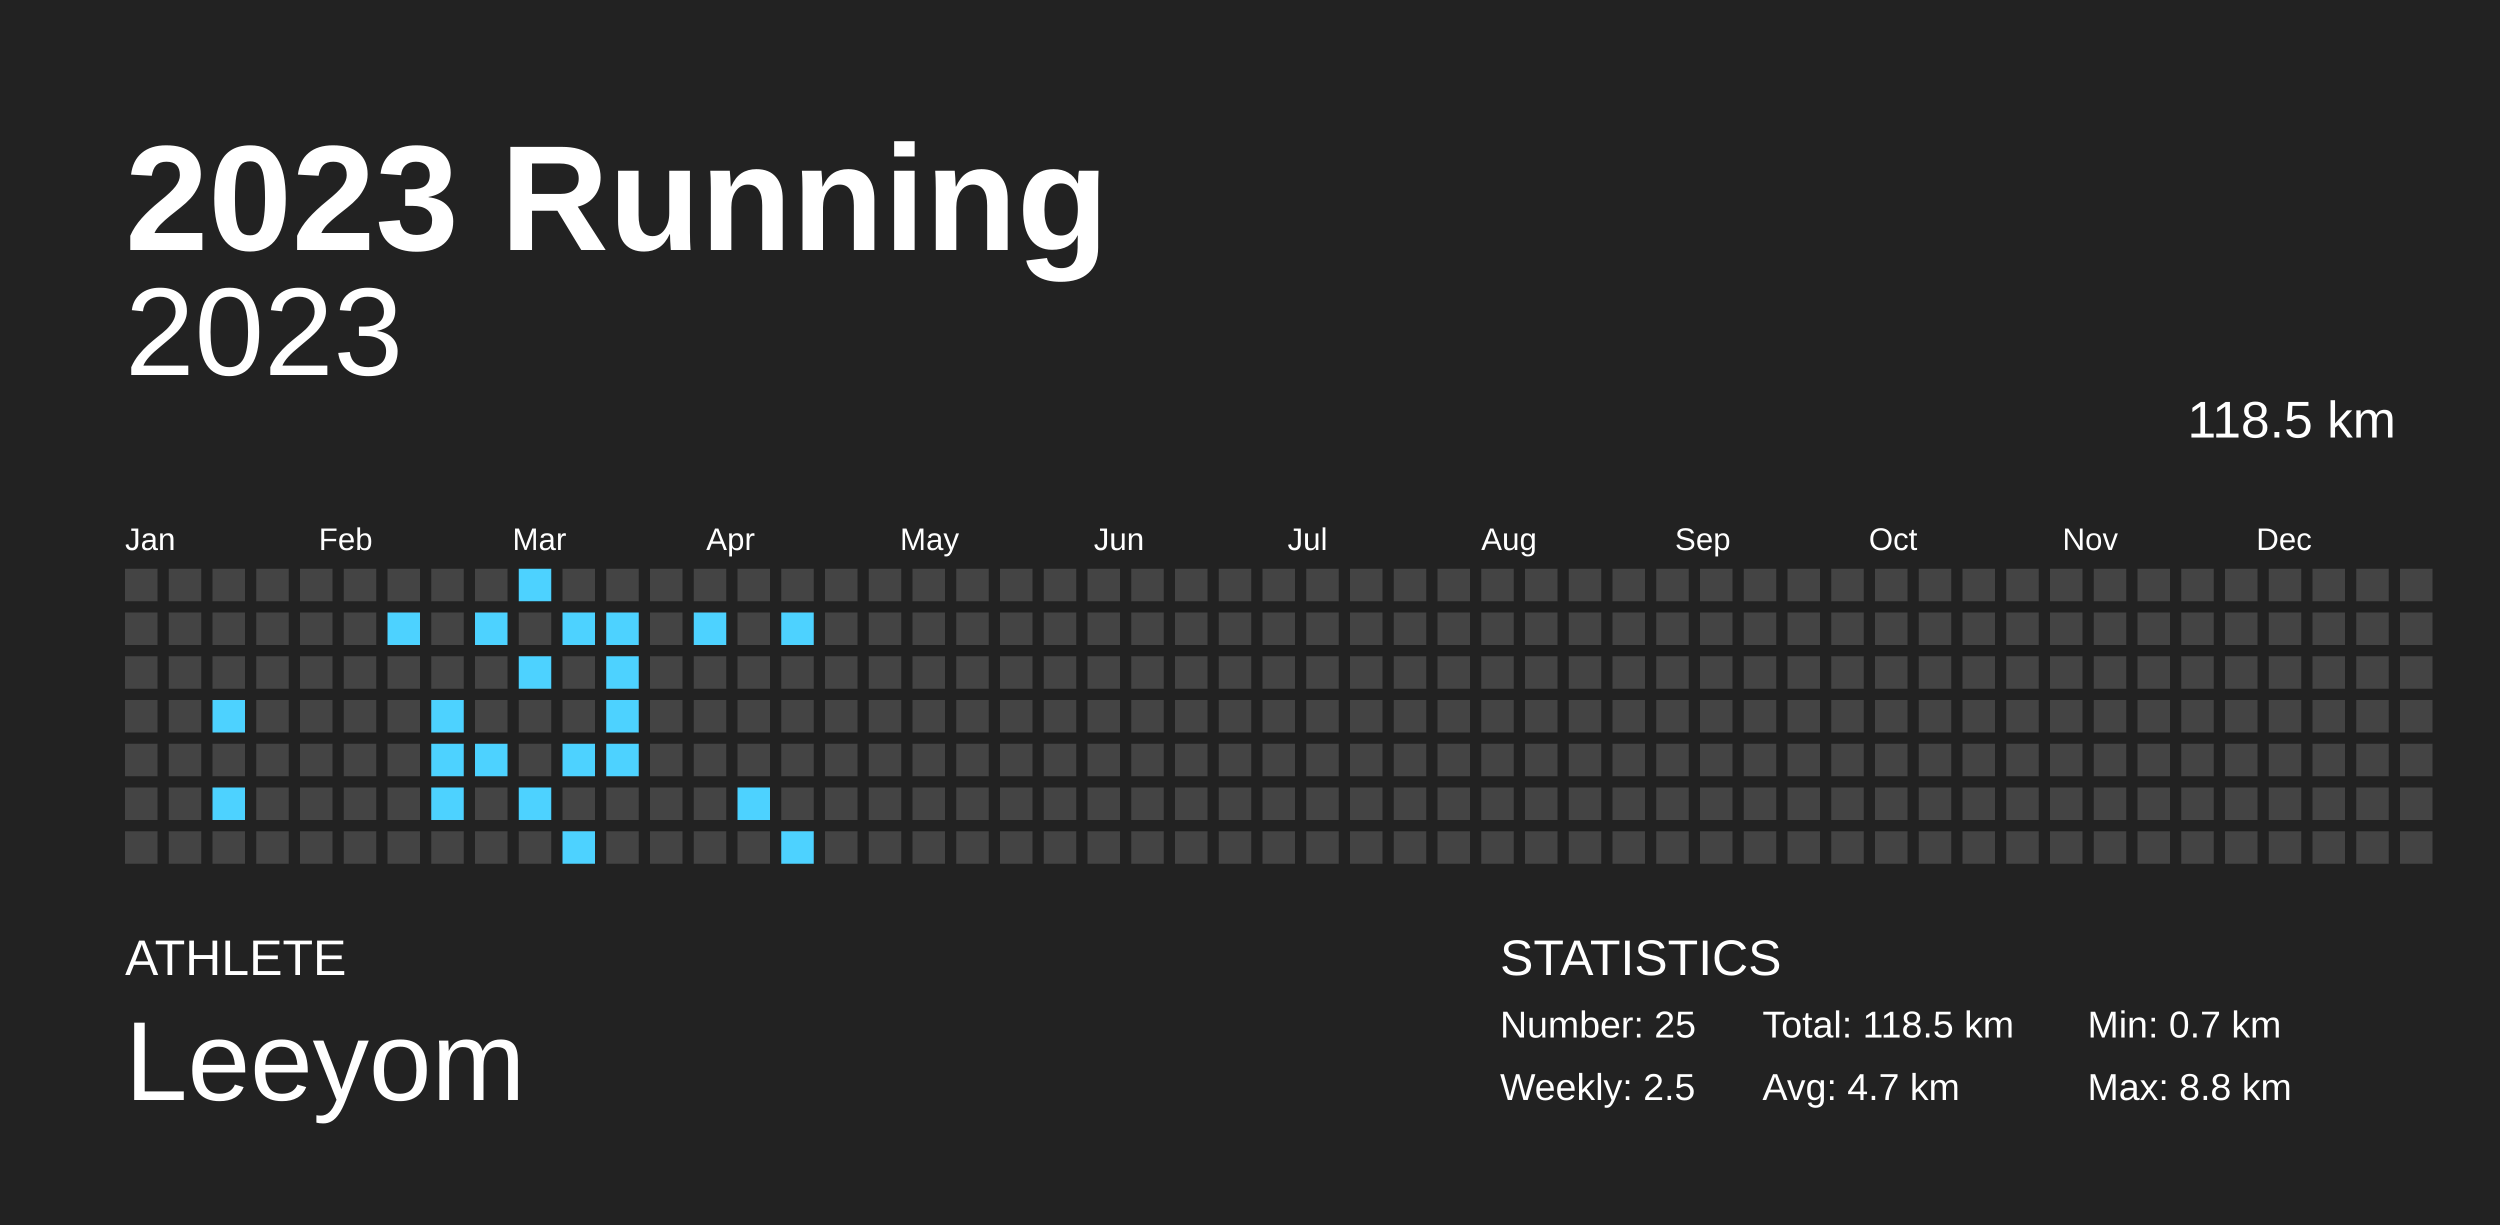
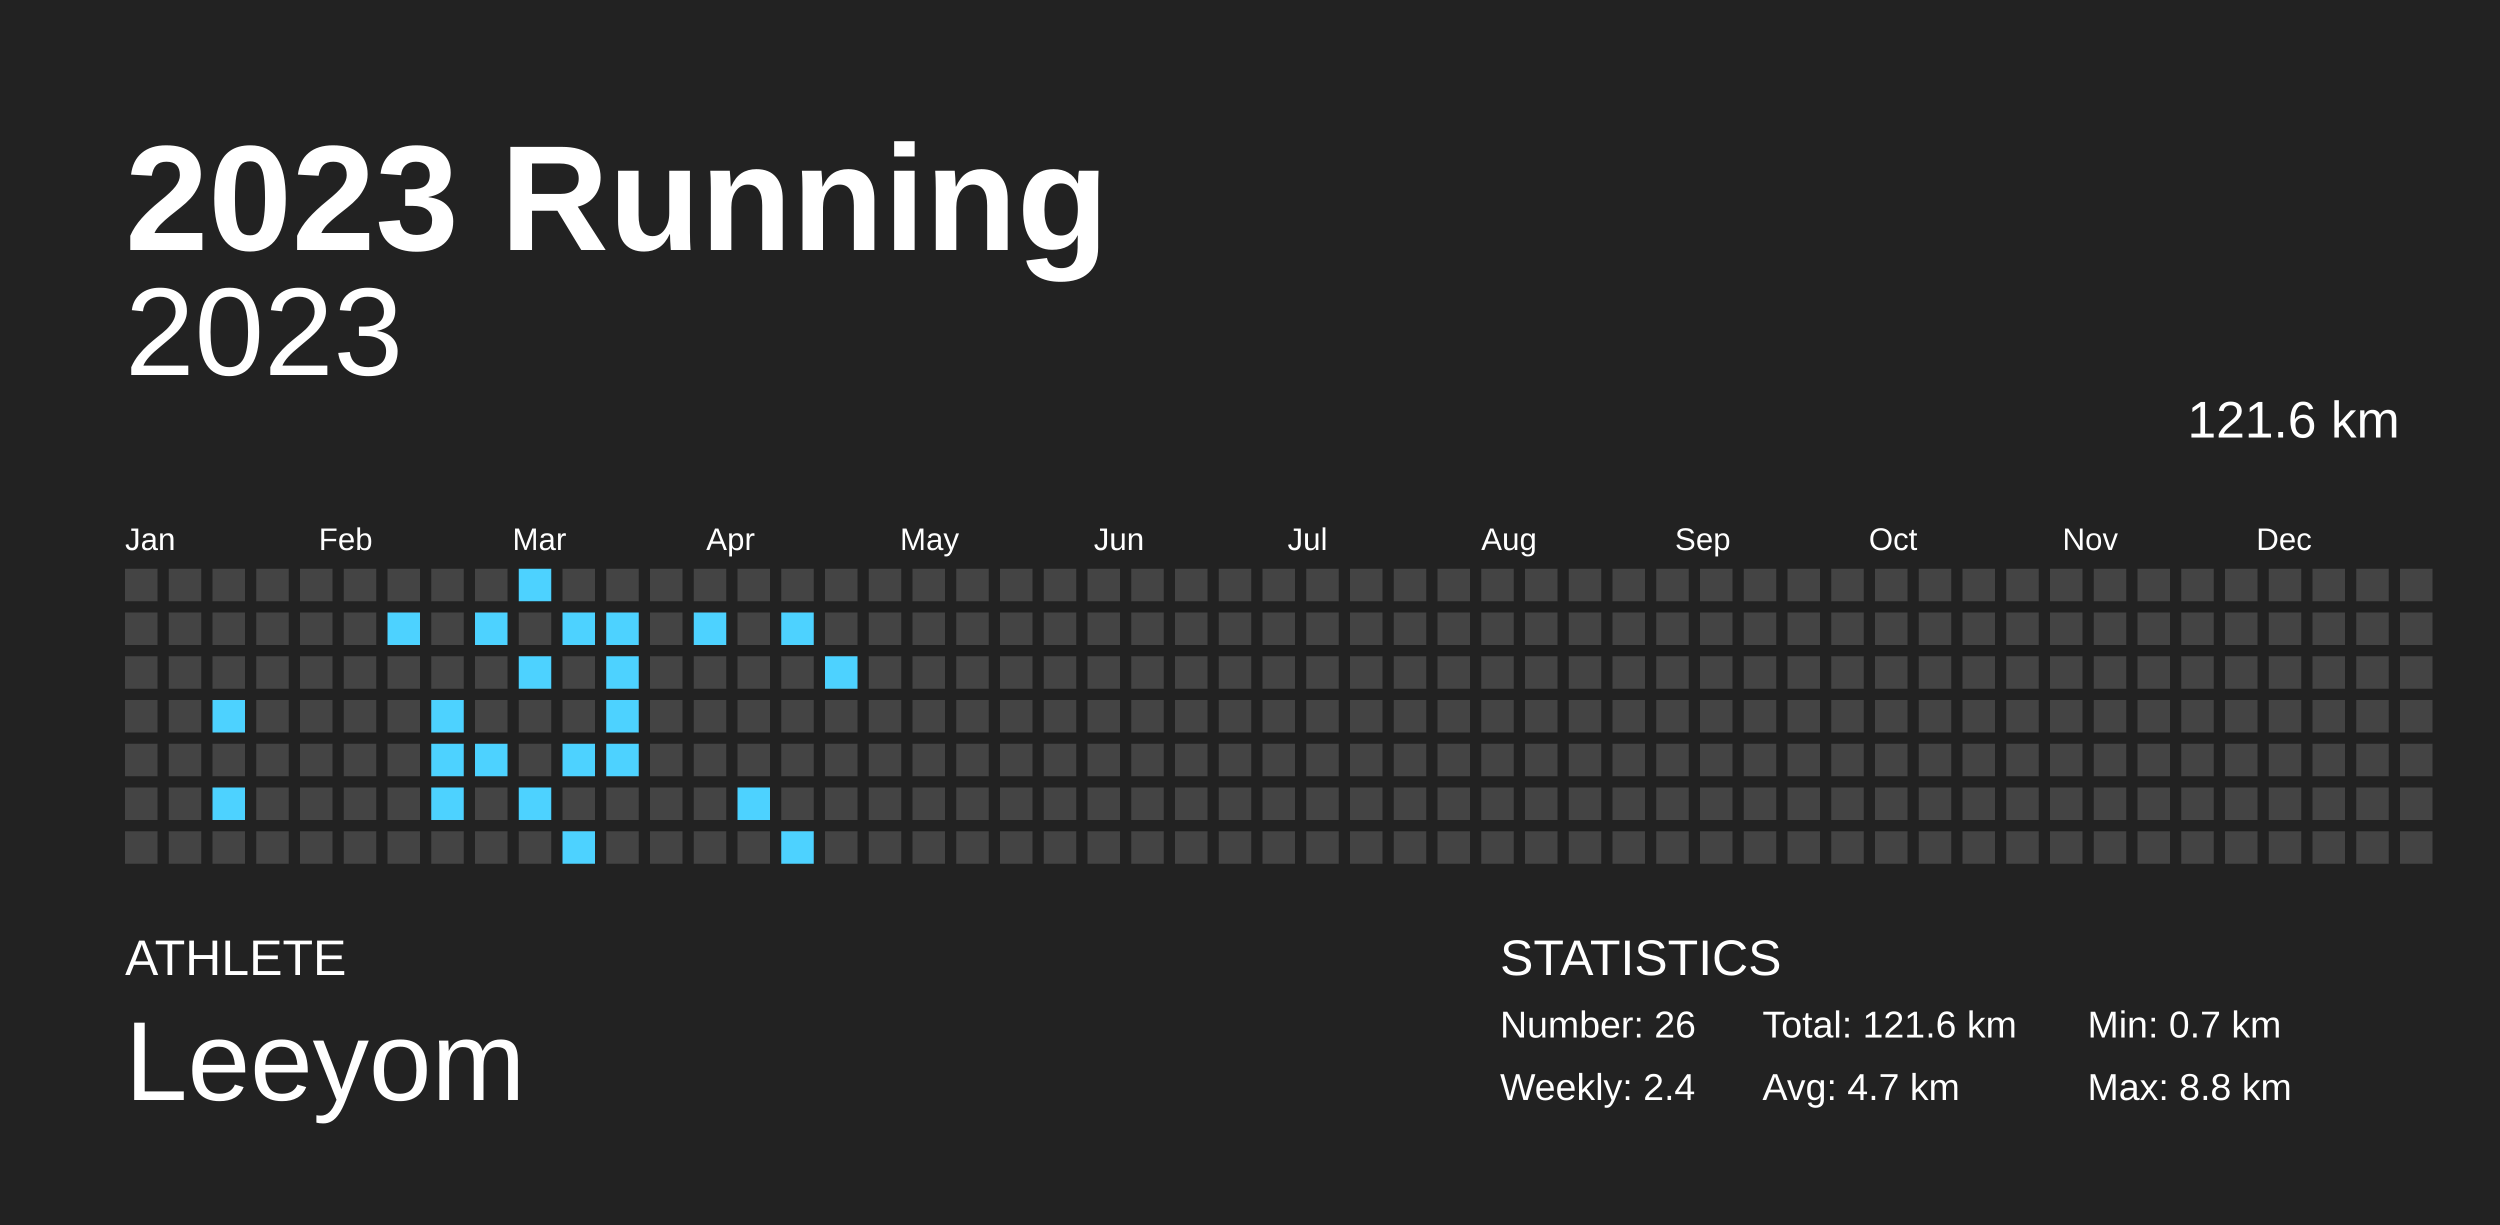
<svg xmlns="http://www.w3.org/2000/svg" baseProfile="full" height="98mm" version="1.1" viewBox="0,0,200,98" width="200mm">
  <defs />
  <rect fill="#222222" height="98" width="200" x="0" y="0" />
  <text fill="#FFFFFF" style="font-size:12px; font-family:Arial; font-weight:bold;" x="10" y="20">2023 Running</text>
  <text fill="#FFFFFF" style="font-size:4px; font-family:Arial" x="10" y="78">ATHLETE</text>
  <text fill="#FFFFFF" style="font-size:9px; font-family:Arial" x="10" y="88">Leeyom</text>
  <text fill="#FFFFFF" style="font-size:4px; font-family:Arial" x="120" y="78">STATISTICS</text>
-   <text fill="#FFFFFF" style="font-size:3px; font-family:Arial" x="120" y="83">Number: 25</text>
-   <text fill="#FFFFFF" style="font-size:3px; font-family:Arial" x="120" y="88">Weekly: 2.5</text>
-   <text fill="#FFFFFF" style="font-size:3px; font-family:Arial" x="141" y="83">Total: 118.5 km</text>
+   <text fill="#FFFFFF" style="font-size:3px; font-family:Arial" x="120" y="83">Number: 26</text>
+   <text fill="#FFFFFF" style="font-size:3px; font-family:Arial" x="120" y="88">Weekly: 2.4</text>
+   <text fill="#FFFFFF" style="font-size:3px; font-family:Arial" x="141" y="83">Total: 121.6 km</text>
  <text fill="#FFFFFF" style="font-size:3px; font-family:Arial" x="141" y="88">Avg: 4.7 km</text>
  <text fill="#FFFFFF" style="font-size:3px; font-family:Arial" x="167" y="83">Min: 0.7 km</text>
  <text fill="#FFFFFF" style="font-size:3px; font-family:Arial" x="167" y="88">Max: 8.8 km</text>
  <text alignment-baseline="hanging" fill="#FFFFFF" style="font-size:10.0px; font-family:Arial;" x="10" y="30">2023</text>
-   <text alignment-baseline="hanging" fill="#FFFFFF" style="font-size:4.125px; font-family:Arial;" x="175" y="35">118.5 km</text>
+   <text alignment-baseline="hanging" fill="#FFFFFF" style="font-size:4.125px; font-family:Arial;" x="175" y="35">121.6 km</text>
  <text fill="#FFFFFF" style="font-size:2.5px; font-family:Arial" x="10.0" y="44">Jan</text>
  <text fill="#FFFFFF" style="font-size:2.5px; font-family:Arial" x="25.5" y="44">Feb</text>
  <text fill="#FFFFFF" style="font-size:2.5px; font-family:Arial" x="41.0" y="44">Mar</text>
  <text fill="#FFFFFF" style="font-size:2.5px; font-family:Arial" x="56.5" y="44">Apr</text>
  <text fill="#FFFFFF" style="font-size:2.5px; font-family:Arial" x="72.0" y="44">May</text>
  <text fill="#FFFFFF" style="font-size:2.5px; font-family:Arial" x="87.5" y="44">Jun</text>
  <text fill="#FFFFFF" style="font-size:2.5px; font-family:Arial" x="103.0" y="44">Jul</text>
  <text fill="#FFFFFF" style="font-size:2.5px; font-family:Arial" x="118.5" y="44">Aug</text>
  <text fill="#FFFFFF" style="font-size:2.5px; font-family:Arial" x="134.0" y="44">Sep</text>
  <text fill="#FFFFFF" style="font-size:2.5px; font-family:Arial" x="149.5" y="44">Oct</text>
  <text fill="#FFFFFF" style="font-size:2.5px; font-family:Arial" x="165.0" y="44">Nov</text>
  <text fill="#FFFFFF" style="font-size:2.5px; font-family:Arial" x="180.5" y="44">Dec</text>
  <rect fill="#444444" height="2.6" width="2.6" x="10.0" y="45.5" />
  <rect fill="#444444" height="2.6" width="2.6" x="10.0" y="49.0" />
  <rect fill="#444444" height="2.6" width="2.6" x="10.0" y="52.5" />
  <rect fill="#444444" height="2.6" width="2.6" x="10.0" y="56.0" />
  <rect fill="#444444" height="2.6" width="2.6" x="10.0" y="59.5" />
  <rect fill="#444444" height="2.6" width="2.6" x="10.0" y="63.0" />
  <rect fill="#444444" height="2.6" width="2.6" x="10.0" y="66.5" />
  <rect fill="#444444" height="2.6" width="2.6" x="13.5" y="45.5" />
  <rect fill="#444444" height="2.6" width="2.6" x="13.5" y="49.0" />
  <rect fill="#444444" height="2.6" width="2.6" x="13.5" y="52.5" />
  <rect fill="#444444" height="2.6" width="2.6" x="13.5" y="56.0" />
  <rect fill="#444444" height="2.6" width="2.6" x="13.5" y="59.5" />
  <rect fill="#444444" height="2.6" width="2.6" x="13.5" y="63.0" />
  <rect fill="#444444" height="2.6" width="2.6" x="13.5" y="66.5" />
  <rect fill="#444444" height="2.6" width="2.6" x="17.0" y="45.5" />
  <rect fill="#444444" height="2.6" width="2.6" x="17.0" y="49.0" />
  <rect fill="#444444" height="2.6" width="2.6" x="17.0" y="52.5" />
  <rect fill="#4dd2ff" height="2.6" width="2.6" x="17.0" y="56.0" />
  <rect fill="#444444" height="2.6" width="2.6" x="17.0" y="59.5" />
  <rect fill="#4dd2ff" height="2.6" width="2.6" x="17.0" y="63.0" />
  <rect fill="#444444" height="2.6" width="2.6" x="17.0" y="66.5" />
  <rect fill="#444444" height="2.6" width="2.6" x="20.5" y="45.5" />
  <rect fill="#444444" height="2.6" width="2.6" x="20.5" y="49.0" />
  <rect fill="#444444" height="2.6" width="2.6" x="20.5" y="52.5" />
  <rect fill="#444444" height="2.6" width="2.6" x="20.5" y="56.0" />
  <rect fill="#444444" height="2.6" width="2.6" x="20.5" y="59.5" />
  <rect fill="#444444" height="2.6" width="2.6" x="20.5" y="63.0" />
  <rect fill="#444444" height="2.6" width="2.6" x="20.5" y="66.5" />
  <rect fill="#444444" height="2.6" width="2.6" x="24.0" y="45.5" />
  <rect fill="#444444" height="2.6" width="2.6" x="24.0" y="49.0" />
  <rect fill="#444444" height="2.6" width="2.6" x="24.0" y="52.5" />
  <rect fill="#444444" height="2.6" width="2.6" x="24.0" y="56.0" />
  <rect fill="#444444" height="2.6" width="2.6" x="24.0" y="59.5" />
  <rect fill="#444444" height="2.6" width="2.6" x="24.0" y="63.0" />
  <rect fill="#444444" height="2.6" width="2.6" x="24.0" y="66.5" />
  <rect fill="#444444" height="2.6" width="2.6" x="27.5" y="45.5" />
  <rect fill="#444444" height="2.6" width="2.6" x="27.5" y="49.0" />
  <rect fill="#444444" height="2.6" width="2.6" x="27.5" y="52.5" />
  <rect fill="#444444" height="2.6" width="2.6" x="27.5" y="56.0" />
  <rect fill="#444444" height="2.6" width="2.6" x="27.5" y="59.5" />
  <rect fill="#444444" height="2.6" width="2.6" x="27.5" y="63.0" />
  <rect fill="#444444" height="2.6" width="2.6" x="27.5" y="66.5" />
  <rect fill="#444444" height="2.6" width="2.6" x="31.0" y="45.5" />
  <rect fill="#4dd2ff" height="2.6" width="2.6" x="31.0" y="49.0" />
  <rect fill="#444444" height="2.6" width="2.6" x="31.0" y="52.5" />
  <rect fill="#444444" height="2.6" width="2.6" x="31.0" y="56.0" />
  <rect fill="#444444" height="2.6" width="2.6" x="31.0" y="59.5" />
  <rect fill="#444444" height="2.6" width="2.6" x="31.0" y="63.0" />
  <rect fill="#444444" height="2.6" width="2.6" x="31.0" y="66.5" />
  <rect fill="#444444" height="2.6" width="2.6" x="34.5" y="45.5" />
  <rect fill="#444444" height="2.6" width="2.6" x="34.5" y="49.0" />
  <rect fill="#444444" height="2.6" width="2.6" x="34.5" y="52.5" />
  <rect fill="#4dd2ff" height="2.6" width="2.6" x="34.5" y="56.0" />
  <rect fill="#4dd2ff" height="2.6" width="2.6" x="34.5" y="59.5" />
  <rect fill="#4dd2ff" height="2.6" width="2.6" x="34.5" y="63.0" />
  <rect fill="#444444" height="2.6" width="2.6" x="34.5" y="66.5" />
  <rect fill="#444444" height="2.6" width="2.6" x="38.0" y="45.5" />
  <rect fill="#4dd2ff" height="2.6" width="2.6" x="38.0" y="49.0" />
  <rect fill="#444444" height="2.6" width="2.6" x="38.0" y="52.5" />
  <rect fill="#444444" height="2.6" width="2.6" x="38.0" y="56.0" />
  <rect fill="#4dd2ff" height="2.6" width="2.6" x="38.0" y="59.5" />
  <rect fill="#444444" height="2.6" width="2.6" x="38.0" y="63.0" />
  <rect fill="#444444" height="2.6" width="2.6" x="38.0" y="66.5" />
  <rect fill="#4dd2ff" height="2.6" width="2.6" x="41.5" y="45.5" />
  <rect fill="#444444" height="2.6" width="2.6" x="41.5" y="49.0" />
  <rect fill="#4dd2ff" height="2.6" width="2.6" x="41.5" y="52.5" />
  <rect fill="#444444" height="2.6" width="2.6" x="41.5" y="56.0" />
  <rect fill="#444444" height="2.6" width="2.6" x="41.5" y="59.5" />
  <rect fill="#4dd2ff" height="2.6" width="2.6" x="41.5" y="63.0" />
  <rect fill="#444444" height="2.6" width="2.6" x="41.5" y="66.5" />
  <rect fill="#444444" height="2.6" width="2.6" x="45.0" y="45.5" />
  <rect fill="#4dd2ff" height="2.6" width="2.6" x="45.0" y="49.0" />
  <rect fill="#444444" height="2.6" width="2.6" x="45.0" y="52.5" />
  <rect fill="#444444" height="2.6" width="2.6" x="45.0" y="56.0" />
  <rect fill="#4dd2ff" height="2.6" width="2.6" x="45.0" y="59.5" />
  <rect fill="#444444" height="2.6" width="2.6" x="45.0" y="63.0" />
  <rect fill="#4dd2ff" height="2.6" width="2.6" x="45.0" y="66.5" />
  <rect fill="#444444" height="2.6" width="2.6" x="48.5" y="45.5" />
  <rect fill="#4dd2ff" height="2.6" width="2.6" x="48.5" y="49.0" />
  <rect fill="#4dd2ff" height="2.6" width="2.6" x="48.5" y="52.5" />
  <rect fill="#4dd2ff" height="2.6" width="2.6" x="48.5" y="56.0" />
  <rect fill="#4dd2ff" height="2.6" width="2.6" x="48.5" y="59.5" />
  <rect fill="#444444" height="2.6" width="2.6" x="48.5" y="63.0" />
  <rect fill="#444444" height="2.6" width="2.6" x="48.5" y="66.5" />
  <rect fill="#444444" height="2.6" width="2.6" x="52.0" y="45.5" />
  <rect fill="#444444" height="2.6" width="2.6" x="52.0" y="49.0" />
  <rect fill="#444444" height="2.6" width="2.6" x="52.0" y="52.5" />
  <rect fill="#444444" height="2.6" width="2.6" x="52.0" y="56.0" />
  <rect fill="#444444" height="2.6" width="2.6" x="52.0" y="59.5" />
  <rect fill="#444444" height="2.6" width="2.6" x="52.0" y="63.0" />
  <rect fill="#444444" height="2.6" width="2.6" x="52.0" y="66.5" />
  <rect fill="#444444" height="2.6" width="2.6" x="55.5" y="45.5" />
  <rect fill="#4dd2ff" height="2.6" width="2.6" x="55.5" y="49.0" />
  <rect fill="#444444" height="2.6" width="2.6" x="55.5" y="52.5" />
  <rect fill="#444444" height="2.6" width="2.6" x="55.5" y="56.0" />
  <rect fill="#444444" height="2.6" width="2.6" x="55.5" y="59.5" />
  <rect fill="#444444" height="2.6" width="2.6" x="55.5" y="63.0" />
  <rect fill="#444444" height="2.6" width="2.6" x="55.5" y="66.5" />
  <rect fill="#444444" height="2.6" width="2.6" x="59.0" y="45.5" />
  <rect fill="#444444" height="2.6" width="2.6" x="59.0" y="49.0" />
  <rect fill="#444444" height="2.6" width="2.6" x="59.0" y="52.5" />
  <rect fill="#444444" height="2.6" width="2.6" x="59.0" y="56.0" />
  <rect fill="#444444" height="2.6" width="2.6" x="59.0" y="59.5" />
  <rect fill="#4dd2ff" height="2.6" width="2.6" x="59.0" y="63.0" />
  <rect fill="#444444" height="2.6" width="2.6" x="59.0" y="66.5" />
  <rect fill="#444444" height="2.6" width="2.6" x="62.5" y="45.5" />
  <rect fill="#4dd2ff" height="2.6" width="2.6" x="62.5" y="49.0" />
  <rect fill="#444444" height="2.6" width="2.6" x="62.5" y="52.5" />
  <rect fill="#444444" height="2.6" width="2.6" x="62.5" y="56.0" />
  <rect fill="#444444" height="2.6" width="2.6" x="62.5" y="59.5" />
  <rect fill="#444444" height="2.6" width="2.6" x="62.5" y="63.0" />
  <rect fill="#4dd2ff" height="2.6" width="2.6" x="62.5" y="66.5" />
  <rect fill="#444444" height="2.6" width="2.6" x="66.0" y="45.5" />
  <rect fill="#444444" height="2.6" width="2.6" x="66.0" y="49.0" />
-   <rect fill="#444444" height="2.6" width="2.6" x="66.0" y="52.5" />
+   <rect fill="#4dd2ff" height="2.6" width="2.6" x="66.0" y="52.5" />
  <rect fill="#444444" height="2.6" width="2.6" x="66.0" y="56.0" />
  <rect fill="#444444" height="2.6" width="2.6" x="66.0" y="59.5" />
  <rect fill="#444444" height="2.6" width="2.6" x="66.0" y="63.0" />
  <rect fill="#444444" height="2.6" width="2.6" x="66.0" y="66.5" />
  <rect fill="#444444" height="2.6" width="2.6" x="69.5" y="45.5" />
  <rect fill="#444444" height="2.6" width="2.6" x="69.5" y="49.0" />
  <rect fill="#444444" height="2.6" width="2.6" x="69.5" y="52.5" />
  <rect fill="#444444" height="2.6" width="2.6" x="69.5" y="56.0" />
  <rect fill="#444444" height="2.6" width="2.6" x="69.5" y="59.5" />
  <rect fill="#444444" height="2.6" width="2.6" x="69.5" y="63.0" />
  <rect fill="#444444" height="2.6" width="2.6" x="69.5" y="66.5" />
  <rect fill="#444444" height="2.6" width="2.6" x="73.0" y="45.5" />
  <rect fill="#444444" height="2.6" width="2.6" x="73.0" y="49.0" />
  <rect fill="#444444" height="2.6" width="2.6" x="73.0" y="52.5" />
  <rect fill="#444444" height="2.6" width="2.6" x="73.0" y="56.0" />
  <rect fill="#444444" height="2.6" width="2.6" x="73.0" y="59.5" />
  <rect fill="#444444" height="2.6" width="2.6" x="73.0" y="63.0" />
  <rect fill="#444444" height="2.6" width="2.6" x="73.0" y="66.5" />
  <rect fill="#444444" height="2.6" width="2.6" x="76.5" y="45.5" />
  <rect fill="#444444" height="2.6" width="2.6" x="76.5" y="49.0" />
  <rect fill="#444444" height="2.6" width="2.6" x="76.5" y="52.5" />
  <rect fill="#444444" height="2.6" width="2.6" x="76.5" y="56.0" />
  <rect fill="#444444" height="2.6" width="2.6" x="76.5" y="59.5" />
  <rect fill="#444444" height="2.6" width="2.6" x="76.5" y="63.0" />
  <rect fill="#444444" height="2.6" width="2.6" x="76.5" y="66.5" />
  <rect fill="#444444" height="2.6" width="2.6" x="80.0" y="45.5" />
  <rect fill="#444444" height="2.6" width="2.6" x="80.0" y="49.0" />
  <rect fill="#444444" height="2.6" width="2.6" x="80.0" y="52.5" />
  <rect fill="#444444" height="2.6" width="2.6" x="80.0" y="56.0" />
  <rect fill="#444444" height="2.6" width="2.6" x="80.0" y="59.5" />
  <rect fill="#444444" height="2.6" width="2.6" x="80.0" y="63.0" />
  <rect fill="#444444" height="2.6" width="2.6" x="80.0" y="66.5" />
  <rect fill="#444444" height="2.6" width="2.6" x="83.5" y="45.5" />
  <rect fill="#444444" height="2.6" width="2.6" x="83.5" y="49.0" />
  <rect fill="#444444" height="2.6" width="2.6" x="83.5" y="52.5" />
  <rect fill="#444444" height="2.6" width="2.6" x="83.5" y="56.0" />
  <rect fill="#444444" height="2.6" width="2.6" x="83.5" y="59.5" />
  <rect fill="#444444" height="2.6" width="2.6" x="83.5" y="63.0" />
  <rect fill="#444444" height="2.6" width="2.6" x="83.5" y="66.5" />
  <rect fill="#444444" height="2.6" width="2.6" x="87.0" y="45.5" />
  <rect fill="#444444" height="2.6" width="2.6" x="87.0" y="49.0" />
  <rect fill="#444444" height="2.6" width="2.6" x="87.0" y="52.5" />
  <rect fill="#444444" height="2.6" width="2.6" x="87.0" y="56.0" />
  <rect fill="#444444" height="2.6" width="2.6" x="87.0" y="59.5" />
  <rect fill="#444444" height="2.6" width="2.6" x="87.0" y="63.0" />
  <rect fill="#444444" height="2.6" width="2.6" x="87.0" y="66.5" />
  <rect fill="#444444" height="2.6" width="2.6" x="90.5" y="45.5" />
  <rect fill="#444444" height="2.6" width="2.6" x="90.5" y="49.0" />
  <rect fill="#444444" height="2.6" width="2.6" x="90.5" y="52.5" />
  <rect fill="#444444" height="2.6" width="2.6" x="90.5" y="56.0" />
  <rect fill="#444444" height="2.6" width="2.6" x="90.5" y="59.5" />
  <rect fill="#444444" height="2.6" width="2.6" x="90.5" y="63.0" />
  <rect fill="#444444" height="2.6" width="2.6" x="90.5" y="66.5" />
  <rect fill="#444444" height="2.6" width="2.6" x="94.0" y="45.5" />
  <rect fill="#444444" height="2.6" width="2.6" x="94.0" y="49.0" />
  <rect fill="#444444" height="2.6" width="2.6" x="94.0" y="52.5" />
  <rect fill="#444444" height="2.6" width="2.6" x="94.0" y="56.0" />
  <rect fill="#444444" height="2.6" width="2.6" x="94.0" y="59.5" />
  <rect fill="#444444" height="2.6" width="2.6" x="94.0" y="63.0" />
  <rect fill="#444444" height="2.6" width="2.6" x="94.0" y="66.5" />
  <rect fill="#444444" height="2.6" width="2.6" x="97.5" y="45.5" />
  <rect fill="#444444" height="2.6" width="2.6" x="97.5" y="49.0" />
  <rect fill="#444444" height="2.6" width="2.6" x="97.5" y="52.5" />
  <rect fill="#444444" height="2.6" width="2.6" x="97.5" y="56.0" />
  <rect fill="#444444" height="2.6" width="2.6" x="97.5" y="59.5" />
  <rect fill="#444444" height="2.6" width="2.6" x="97.5" y="63.0" />
  <rect fill="#444444" height="2.6" width="2.6" x="97.5" y="66.5" />
  <rect fill="#444444" height="2.6" width="2.6" x="101.0" y="45.5" />
  <rect fill="#444444" height="2.6" width="2.6" x="101.0" y="49.0" />
  <rect fill="#444444" height="2.6" width="2.6" x="101.0" y="52.5" />
  <rect fill="#444444" height="2.6" width="2.6" x="101.0" y="56.0" />
  <rect fill="#444444" height="2.6" width="2.6" x="101.0" y="59.5" />
  <rect fill="#444444" height="2.6" width="2.6" x="101.0" y="63.0" />
  <rect fill="#444444" height="2.6" width="2.6" x="101.0" y="66.5" />
  <rect fill="#444444" height="2.6" width="2.6" x="104.5" y="45.5" />
  <rect fill="#444444" height="2.6" width="2.6" x="104.5" y="49.0" />
  <rect fill="#444444" height="2.6" width="2.6" x="104.5" y="52.5" />
  <rect fill="#444444" height="2.6" width="2.6" x="104.5" y="56.0" />
  <rect fill="#444444" height="2.6" width="2.6" x="104.5" y="59.5" />
  <rect fill="#444444" height="2.6" width="2.6" x="104.5" y="63.0" />
  <rect fill="#444444" height="2.6" width="2.6" x="104.5" y="66.5" />
  <rect fill="#444444" height="2.6" width="2.6" x="108.0" y="45.5" />
  <rect fill="#444444" height="2.6" width="2.6" x="108.0" y="49.0" />
  <rect fill="#444444" height="2.6" width="2.6" x="108.0" y="52.5" />
  <rect fill="#444444" height="2.6" width="2.6" x="108.0" y="56.0" />
  <rect fill="#444444" height="2.6" width="2.6" x="108.0" y="59.5" />
  <rect fill="#444444" height="2.6" width="2.6" x="108.0" y="63.0" />
  <rect fill="#444444" height="2.6" width="2.6" x="108.0" y="66.5" />
  <rect fill="#444444" height="2.6" width="2.6" x="111.5" y="45.5" />
  <rect fill="#444444" height="2.6" width="2.6" x="111.5" y="49.0" />
  <rect fill="#444444" height="2.6" width="2.6" x="111.5" y="52.5" />
  <rect fill="#444444" height="2.6" width="2.6" x="111.5" y="56.0" />
  <rect fill="#444444" height="2.6" width="2.6" x="111.5" y="59.5" />
  <rect fill="#444444" height="2.6" width="2.6" x="111.5" y="63.0" />
  <rect fill="#444444" height="2.6" width="2.6" x="111.5" y="66.5" />
  <rect fill="#444444" height="2.6" width="2.6" x="115.0" y="45.5" />
  <rect fill="#444444" height="2.6" width="2.6" x="115.0" y="49.0" />
  <rect fill="#444444" height="2.6" width="2.6" x="115.0" y="52.5" />
  <rect fill="#444444" height="2.6" width="2.6" x="115.0" y="56.0" />
  <rect fill="#444444" height="2.6" width="2.6" x="115.0" y="59.5" />
  <rect fill="#444444" height="2.6" width="2.6" x="115.0" y="63.0" />
  <rect fill="#444444" height="2.6" width="2.6" x="115.0" y="66.5" />
  <rect fill="#444444" height="2.6" width="2.6" x="118.5" y="45.5" />
  <rect fill="#444444" height="2.6" width="2.6" x="118.5" y="49.0" />
  <rect fill="#444444" height="2.6" width="2.6" x="118.5" y="52.5" />
  <rect fill="#444444" height="2.6" width="2.6" x="118.5" y="56.0" />
  <rect fill="#444444" height="2.6" width="2.6" x="118.5" y="59.5" />
  <rect fill="#444444" height="2.6" width="2.6" x="118.5" y="63.0" />
  <rect fill="#444444" height="2.6" width="2.6" x="118.5" y="66.5" />
  <rect fill="#444444" height="2.6" width="2.6" x="122.0" y="45.5" />
  <rect fill="#444444" height="2.6" width="2.6" x="122.0" y="49.0" />
  <rect fill="#444444" height="2.6" width="2.6" x="122.0" y="52.5" />
  <rect fill="#444444" height="2.6" width="2.6" x="122.0" y="56.0" />
  <rect fill="#444444" height="2.6" width="2.6" x="122.0" y="59.5" />
  <rect fill="#444444" height="2.6" width="2.6" x="122.0" y="63.0" />
  <rect fill="#444444" height="2.6" width="2.6" x="122.0" y="66.5" />
  <rect fill="#444444" height="2.6" width="2.6" x="125.5" y="45.5" />
  <rect fill="#444444" height="2.6" width="2.6" x="125.5" y="49.0" />
  <rect fill="#444444" height="2.6" width="2.6" x="125.5" y="52.5" />
  <rect fill="#444444" height="2.6" width="2.6" x="125.5" y="56.0" />
  <rect fill="#444444" height="2.6" width="2.6" x="125.5" y="59.5" />
  <rect fill="#444444" height="2.6" width="2.6" x="125.5" y="63.0" />
  <rect fill="#444444" height="2.6" width="2.6" x="125.5" y="66.5" />
  <rect fill="#444444" height="2.6" width="2.6" x="129.0" y="45.5" />
  <rect fill="#444444" height="2.6" width="2.6" x="129.0" y="49.0" />
  <rect fill="#444444" height="2.6" width="2.6" x="129.0" y="52.5" />
  <rect fill="#444444" height="2.6" width="2.6" x="129.0" y="56.0" />
  <rect fill="#444444" height="2.6" width="2.6" x="129.0" y="59.5" />
  <rect fill="#444444" height="2.6" width="2.6" x="129.0" y="63.0" />
  <rect fill="#444444" height="2.6" width="2.6" x="129.0" y="66.5" />
  <rect fill="#444444" height="2.6" width="2.6" x="132.5" y="45.5" />
  <rect fill="#444444" height="2.6" width="2.6" x="132.5" y="49.0" />
  <rect fill="#444444" height="2.6" width="2.6" x="132.5" y="52.5" />
  <rect fill="#444444" height="2.6" width="2.6" x="132.5" y="56.0" />
  <rect fill="#444444" height="2.6" width="2.6" x="132.5" y="59.5" />
  <rect fill="#444444" height="2.6" width="2.6" x="132.5" y="63.0" />
  <rect fill="#444444" height="2.6" width="2.6" x="132.5" y="66.5" />
  <rect fill="#444444" height="2.6" width="2.6" x="136.0" y="45.5" />
  <rect fill="#444444" height="2.6" width="2.6" x="136.0" y="49.0" />
  <rect fill="#444444" height="2.6" width="2.6" x="136.0" y="52.5" />
  <rect fill="#444444" height="2.6" width="2.6" x="136.0" y="56.0" />
  <rect fill="#444444" height="2.6" width="2.6" x="136.0" y="59.5" />
  <rect fill="#444444" height="2.6" width="2.6" x="136.0" y="63.0" />
  <rect fill="#444444" height="2.6" width="2.6" x="136.0" y="66.5" />
  <rect fill="#444444" height="2.6" width="2.6" x="139.5" y="45.5" />
  <rect fill="#444444" height="2.6" width="2.6" x="139.5" y="49.0" />
  <rect fill="#444444" height="2.6" width="2.6" x="139.5" y="52.5" />
  <rect fill="#444444" height="2.6" width="2.6" x="139.5" y="56.0" />
  <rect fill="#444444" height="2.6" width="2.6" x="139.5" y="59.5" />
  <rect fill="#444444" height="2.6" width="2.6" x="139.5" y="63.0" />
  <rect fill="#444444" height="2.6" width="2.6" x="139.5" y="66.5" />
  <rect fill="#444444" height="2.6" width="2.6" x="143.0" y="45.5" />
  <rect fill="#444444" height="2.6" width="2.6" x="143.0" y="49.0" />
  <rect fill="#444444" height="2.6" width="2.6" x="143.0" y="52.5" />
  <rect fill="#444444" height="2.6" width="2.6" x="143.0" y="56.0" />
  <rect fill="#444444" height="2.6" width="2.6" x="143.0" y="59.5" />
  <rect fill="#444444" height="2.6" width="2.6" x="143.0" y="63.0" />
  <rect fill="#444444" height="2.6" width="2.6" x="143.0" y="66.5" />
  <rect fill="#444444" height="2.6" width="2.6" x="146.5" y="45.5" />
  <rect fill="#444444" height="2.6" width="2.6" x="146.5" y="49.0" />
  <rect fill="#444444" height="2.6" width="2.6" x="146.5" y="52.5" />
  <rect fill="#444444" height="2.6" width="2.6" x="146.5" y="56.0" />
  <rect fill="#444444" height="2.6" width="2.6" x="146.5" y="59.5" />
  <rect fill="#444444" height="2.6" width="2.6" x="146.5" y="63.0" />
  <rect fill="#444444" height="2.6" width="2.6" x="146.5" y="66.5" />
  <rect fill="#444444" height="2.6" width="2.6" x="150.0" y="45.5" />
  <rect fill="#444444" height="2.6" width="2.6" x="150.0" y="49.0" />
  <rect fill="#444444" height="2.6" width="2.6" x="150.0" y="52.5" />
  <rect fill="#444444" height="2.6" width="2.6" x="150.0" y="56.0" />
  <rect fill="#444444" height="2.6" width="2.6" x="150.0" y="59.5" />
  <rect fill="#444444" height="2.6" width="2.6" x="150.0" y="63.0" />
  <rect fill="#444444" height="2.6" width="2.6" x="150.0" y="66.5" />
  <rect fill="#444444" height="2.6" width="2.6" x="153.5" y="45.5" />
  <rect fill="#444444" height="2.6" width="2.6" x="153.5" y="49.0" />
  <rect fill="#444444" height="2.6" width="2.6" x="153.5" y="52.5" />
  <rect fill="#444444" height="2.6" width="2.6" x="153.5" y="56.0" />
  <rect fill="#444444" height="2.6" width="2.6" x="153.5" y="59.5" />
  <rect fill="#444444" height="2.6" width="2.6" x="153.5" y="63.0" />
  <rect fill="#444444" height="2.6" width="2.6" x="153.5" y="66.5" />
  <rect fill="#444444" height="2.6" width="2.6" x="157.0" y="45.5" />
  <rect fill="#444444" height="2.6" width="2.6" x="157.0" y="49.0" />
  <rect fill="#444444" height="2.6" width="2.6" x="157.0" y="52.5" />
  <rect fill="#444444" height="2.6" width="2.6" x="157.0" y="56.0" />
  <rect fill="#444444" height="2.6" width="2.6" x="157.0" y="59.5" />
  <rect fill="#444444" height="2.6" width="2.6" x="157.0" y="63.0" />
  <rect fill="#444444" height="2.6" width="2.6" x="157.0" y="66.5" />
  <rect fill="#444444" height="2.6" width="2.6" x="160.5" y="45.5" />
  <rect fill="#444444" height="2.6" width="2.6" x="160.5" y="49.0" />
  <rect fill="#444444" height="2.6" width="2.6" x="160.5" y="52.5" />
  <rect fill="#444444" height="2.6" width="2.6" x="160.5" y="56.0" />
  <rect fill="#444444" height="2.6" width="2.6" x="160.5" y="59.5" />
  <rect fill="#444444" height="2.6" width="2.6" x="160.5" y="63.0" />
  <rect fill="#444444" height="2.6" width="2.6" x="160.5" y="66.5" />
  <rect fill="#444444" height="2.6" width="2.6" x="164.0" y="45.5" />
  <rect fill="#444444" height="2.6" width="2.6" x="164.0" y="49.0" />
  <rect fill="#444444" height="2.6" width="2.6" x="164.0" y="52.5" />
  <rect fill="#444444" height="2.6" width="2.6" x="164.0" y="56.0" />
  <rect fill="#444444" height="2.6" width="2.6" x="164.0" y="59.5" />
  <rect fill="#444444" height="2.6" width="2.6" x="164.0" y="63.0" />
  <rect fill="#444444" height="2.6" width="2.6" x="164.0" y="66.5" />
  <rect fill="#444444" height="2.6" width="2.6" x="167.5" y="45.5" />
  <rect fill="#444444" height="2.6" width="2.6" x="167.5" y="49.0" />
  <rect fill="#444444" height="2.6" width="2.6" x="167.5" y="52.5" />
  <rect fill="#444444" height="2.6" width="2.6" x="167.5" y="56.0" />
  <rect fill="#444444" height="2.6" width="2.6" x="167.5" y="59.5" />
  <rect fill="#444444" height="2.6" width="2.6" x="167.5" y="63.0" />
  <rect fill="#444444" height="2.6" width="2.6" x="167.5" y="66.5" />
  <rect fill="#444444" height="2.6" width="2.6" x="171.0" y="45.5" />
  <rect fill="#444444" height="2.6" width="2.6" x="171.0" y="49.0" />
  <rect fill="#444444" height="2.6" width="2.6" x="171.0" y="52.5" />
  <rect fill="#444444" height="2.6" width="2.6" x="171.0" y="56.0" />
  <rect fill="#444444" height="2.6" width="2.6" x="171.0" y="59.5" />
  <rect fill="#444444" height="2.6" width="2.6" x="171.0" y="63.0" />
  <rect fill="#444444" height="2.6" width="2.6" x="171.0" y="66.5" />
  <rect fill="#444444" height="2.6" width="2.6" x="174.5" y="45.5" />
  <rect fill="#444444" height="2.6" width="2.6" x="174.5" y="49.0" />
  <rect fill="#444444" height="2.6" width="2.6" x="174.5" y="52.5" />
  <rect fill="#444444" height="2.6" width="2.6" x="174.5" y="56.0" />
  <rect fill="#444444" height="2.6" width="2.6" x="174.5" y="59.5" />
  <rect fill="#444444" height="2.6" width="2.6" x="174.5" y="63.0" />
  <rect fill="#444444" height="2.6" width="2.6" x="174.5" y="66.5" />
  <rect fill="#444444" height="2.6" width="2.6" x="178.0" y="45.5" />
  <rect fill="#444444" height="2.6" width="2.6" x="178.0" y="49.0" />
  <rect fill="#444444" height="2.6" width="2.6" x="178.0" y="52.5" />
  <rect fill="#444444" height="2.6" width="2.6" x="178.0" y="56.0" />
  <rect fill="#444444" height="2.6" width="2.6" x="178.0" y="59.5" />
  <rect fill="#444444" height="2.6" width="2.6" x="178.0" y="63.0" />
  <rect fill="#444444" height="2.6" width="2.6" x="178.0" y="66.5" />
  <rect fill="#444444" height="2.6" width="2.6" x="181.5" y="45.5" />
  <rect fill="#444444" height="2.6" width="2.6" x="181.5" y="49.0" />
  <rect fill="#444444" height="2.6" width="2.6" x="181.5" y="52.5" />
  <rect fill="#444444" height="2.6" width="2.6" x="181.5" y="56.0" />
  <rect fill="#444444" height="2.6" width="2.6" x="181.5" y="59.5" />
  <rect fill="#444444" height="2.6" width="2.6" x="181.5" y="63.0" />
  <rect fill="#444444" height="2.6" width="2.6" x="181.5" y="66.5" />
  <rect fill="#444444" height="2.6" width="2.6" x="185.0" y="45.5" />
  <rect fill="#444444" height="2.6" width="2.6" x="185.0" y="49.0" />
  <rect fill="#444444" height="2.6" width="2.6" x="185.0" y="52.5" />
  <rect fill="#444444" height="2.6" width="2.6" x="185.0" y="56.0" />
  <rect fill="#444444" height="2.6" width="2.6" x="185.0" y="59.5" />
  <rect fill="#444444" height="2.6" width="2.6" x="185.0" y="63.0" />
  <rect fill="#444444" height="2.6" width="2.6" x="185.0" y="66.5" />
  <rect fill="#444444" height="2.6" width="2.6" x="188.5" y="45.5" />
  <rect fill="#444444" height="2.6" width="2.6" x="188.5" y="49.0" />
  <rect fill="#444444" height="2.6" width="2.6" x="188.5" y="52.5" />
  <rect fill="#444444" height="2.6" width="2.6" x="188.5" y="56.0" />
  <rect fill="#444444" height="2.6" width="2.6" x="188.5" y="59.5" />
  <rect fill="#444444" height="2.6" width="2.6" x="188.5" y="63.0" />
  <rect fill="#444444" height="2.6" width="2.6" x="188.5" y="66.5" />
  <rect fill="#444444" height="2.6" width="2.6" x="192.0" y="45.5" />
  <rect fill="#444444" height="2.6" width="2.6" x="192.0" y="49.0" />
  <rect fill="#444444" height="2.6" width="2.6" x="192.0" y="52.5" />
  <rect fill="#444444" height="2.6" width="2.6" x="192.0" y="56.0" />
  <rect fill="#444444" height="2.6" width="2.6" x="192.0" y="59.5" />
  <rect fill="#444444" height="2.6" width="2.6" x="192.0" y="63.0" />
  <rect fill="#444444" height="2.6" width="2.6" x="192.0" y="66.5" />
</svg>
